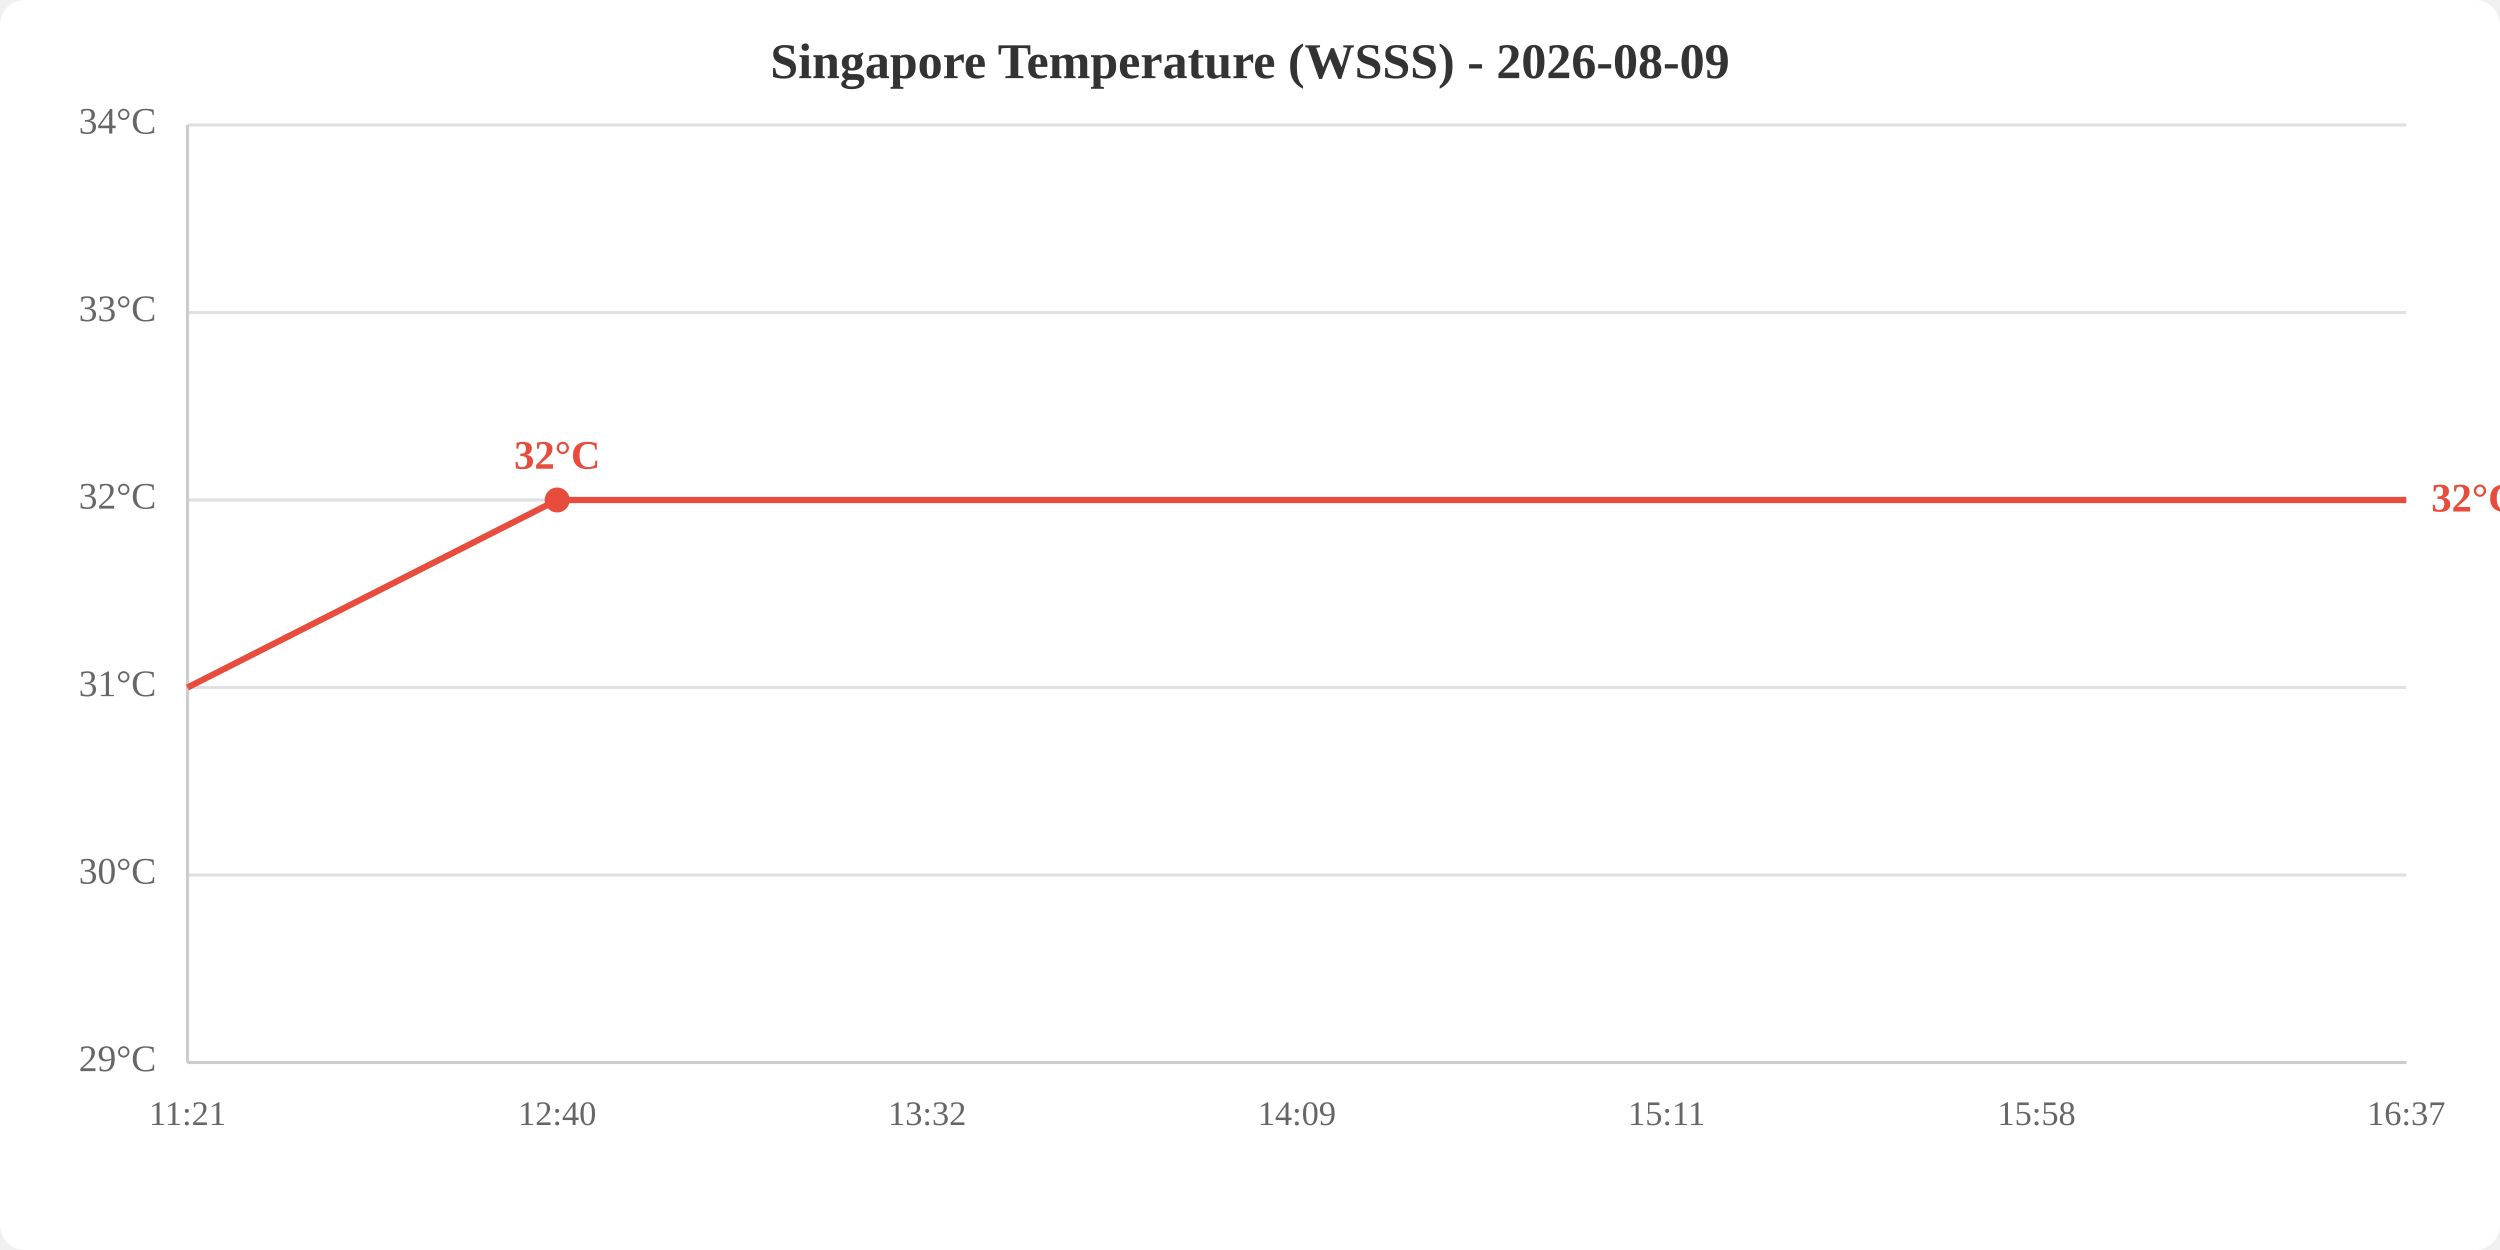
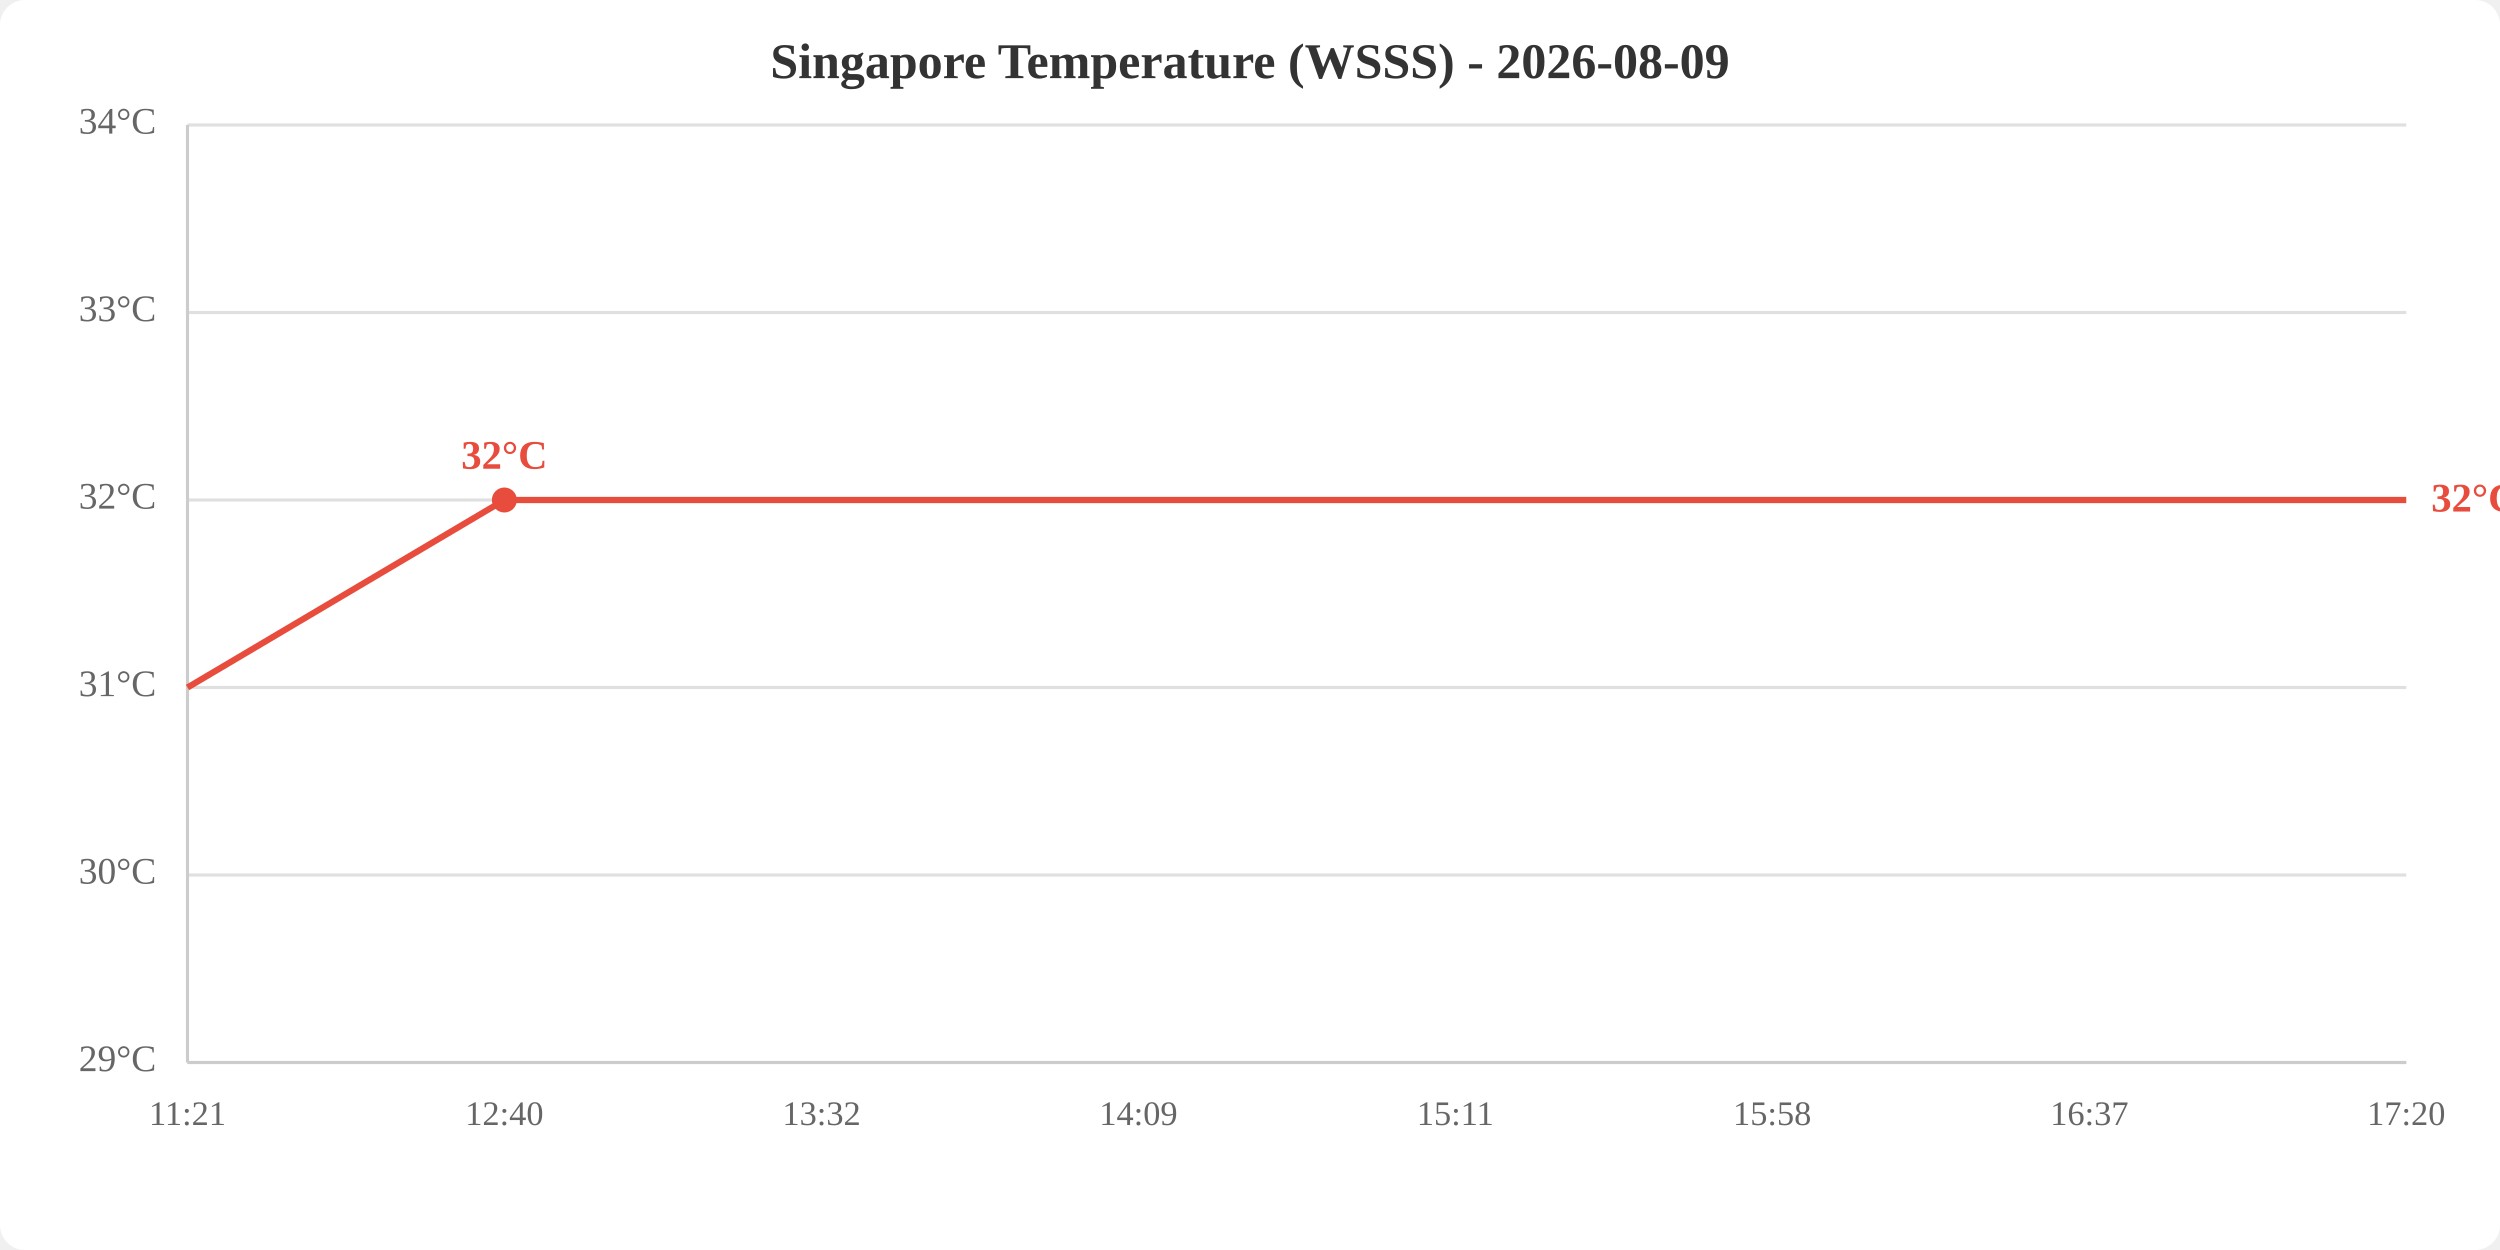
<svg xmlns="http://www.w3.org/2000/svg" viewBox="0 0 800 400" width="800" height="400">
  <rect width="800" height="400" fill="white" rx="8" />
  <text x="400.0" y="25" text-anchor="middle" font-size="16" font-weight="bold" fill="#333">Singapore Temperature (WSSS) - 2026-08-09</text>
  <line x1="60" y1="340.0" x2="770" y2="340.0" stroke="#e0e0e0" stroke-width="1" />
  <line x1="60" y1="280.0" x2="770" y2="280.0" stroke="#e0e0e0" stroke-width="1" />
  <line x1="60" y1="220.0" x2="770" y2="220.0" stroke="#e0e0e0" stroke-width="1" />
  <line x1="60" y1="160.0" x2="770" y2="160.0" stroke="#e0e0e0" stroke-width="1" />
  <line x1="60" y1="100.0" x2="770" y2="100.0" stroke="#e0e0e0" stroke-width="1" />
  <line x1="60" y1="40.0" x2="770" y2="40.0" stroke="#e0e0e0" stroke-width="1" />
  <text x="50" y="340.0" text-anchor="end" dominant-baseline="middle" fill="#666" font-size="12">29°C</text>
  <text x="50" y="280.0" text-anchor="end" dominant-baseline="middle" fill="#666" font-size="12">30°C</text>
  <text x="50" y="220.0" text-anchor="end" dominant-baseline="middle" fill="#666" font-size="12">31°C</text>
  <text x="50" y="160.0" text-anchor="end" dominant-baseline="middle" fill="#666" font-size="12">32°C</text>
  <text x="50" y="100.0" text-anchor="end" dominant-baseline="middle" fill="#666" font-size="12">33°C</text>
  <text x="50" y="40.0" text-anchor="end" dominant-baseline="middle" fill="#666" font-size="12">34°C</text>
  <text x="60.0" y="360" text-anchor="middle" fill="#666" font-size="11">11:21</text>
-   <text x="178.3" y="360" text-anchor="middle" fill="#666" font-size="11">12:40</text>
-   <text x="296.7" y="360" text-anchor="middle" fill="#666" font-size="11">13:32</text>
-   <text x="415.0" y="360" text-anchor="middle" fill="#666" font-size="11">14:09</text>
-   <text x="533.3" y="360" text-anchor="middle" fill="#666" font-size="11">15:11</text>
-   <text x="651.7" y="360" text-anchor="middle" fill="#666" font-size="11">15:58</text>
-   <text x="770.0" y="360" text-anchor="middle" fill="#666" font-size="11">16:37</text>
+   <text x="161.4" y="360" text-anchor="middle" fill="#666" font-size="11">12:40</text>
+   <text x="262.9" y="360" text-anchor="middle" fill="#666" font-size="11">13:32</text>
+   <text x="364.3" y="360" text-anchor="middle" fill="#666" font-size="11">14:09</text>
+   <text x="465.7" y="360" text-anchor="middle" fill="#666" font-size="11">15:11</text>
+   <text x="567.1" y="360" text-anchor="middle" fill="#666" font-size="11">15:58</text>
+   <text x="668.6" y="360" text-anchor="middle" fill="#666" font-size="11">16:37</text>
+   <text x="770.0" y="360" text-anchor="middle" fill="#666" font-size="11">17:20</text>
  <line x1="60" y1="40" x2="60" y2="340" stroke="#ccc" stroke-width="1" />
  <line x1="60" y1="340" x2="770" y2="340" stroke="#ccc" stroke-width="1" />
-   <polyline points="60.0,220.0 178.3,160.0 296.7,160.0 415.0,160.0 533.3,160.0 651.7,160.0 770.0,160.0" fill="none" stroke="#e74c3c" stroke-width="2" />
-   <circle cx="178.3" cy="160.0" r="4" fill="#e74c3c" />
-   <text x="178.3" y="150.0" text-anchor="middle" fill="#e74c3c" font-size="13" font-weight="bold">32°C</text>
+   <polyline points="60.0,220.0 161.4,160.0 262.9,160.0 364.3,160.0 465.7,160.0 567.1,160.0 668.6,160.0 770.0,160.0" fill="none" stroke="#e74c3c" stroke-width="2" />
+   <circle cx="161.4" cy="160.0" r="4" fill="#e74c3c" />
+   <text x="161.4" y="150.0" text-anchor="middle" fill="#e74c3c" font-size="13" font-weight="bold">32°C</text>
  <text x="778.0" y="160.0" fill="#e74c3c" font-size="13" font-weight="bold" dominant-baseline="middle">32°C</text>
</svg>
